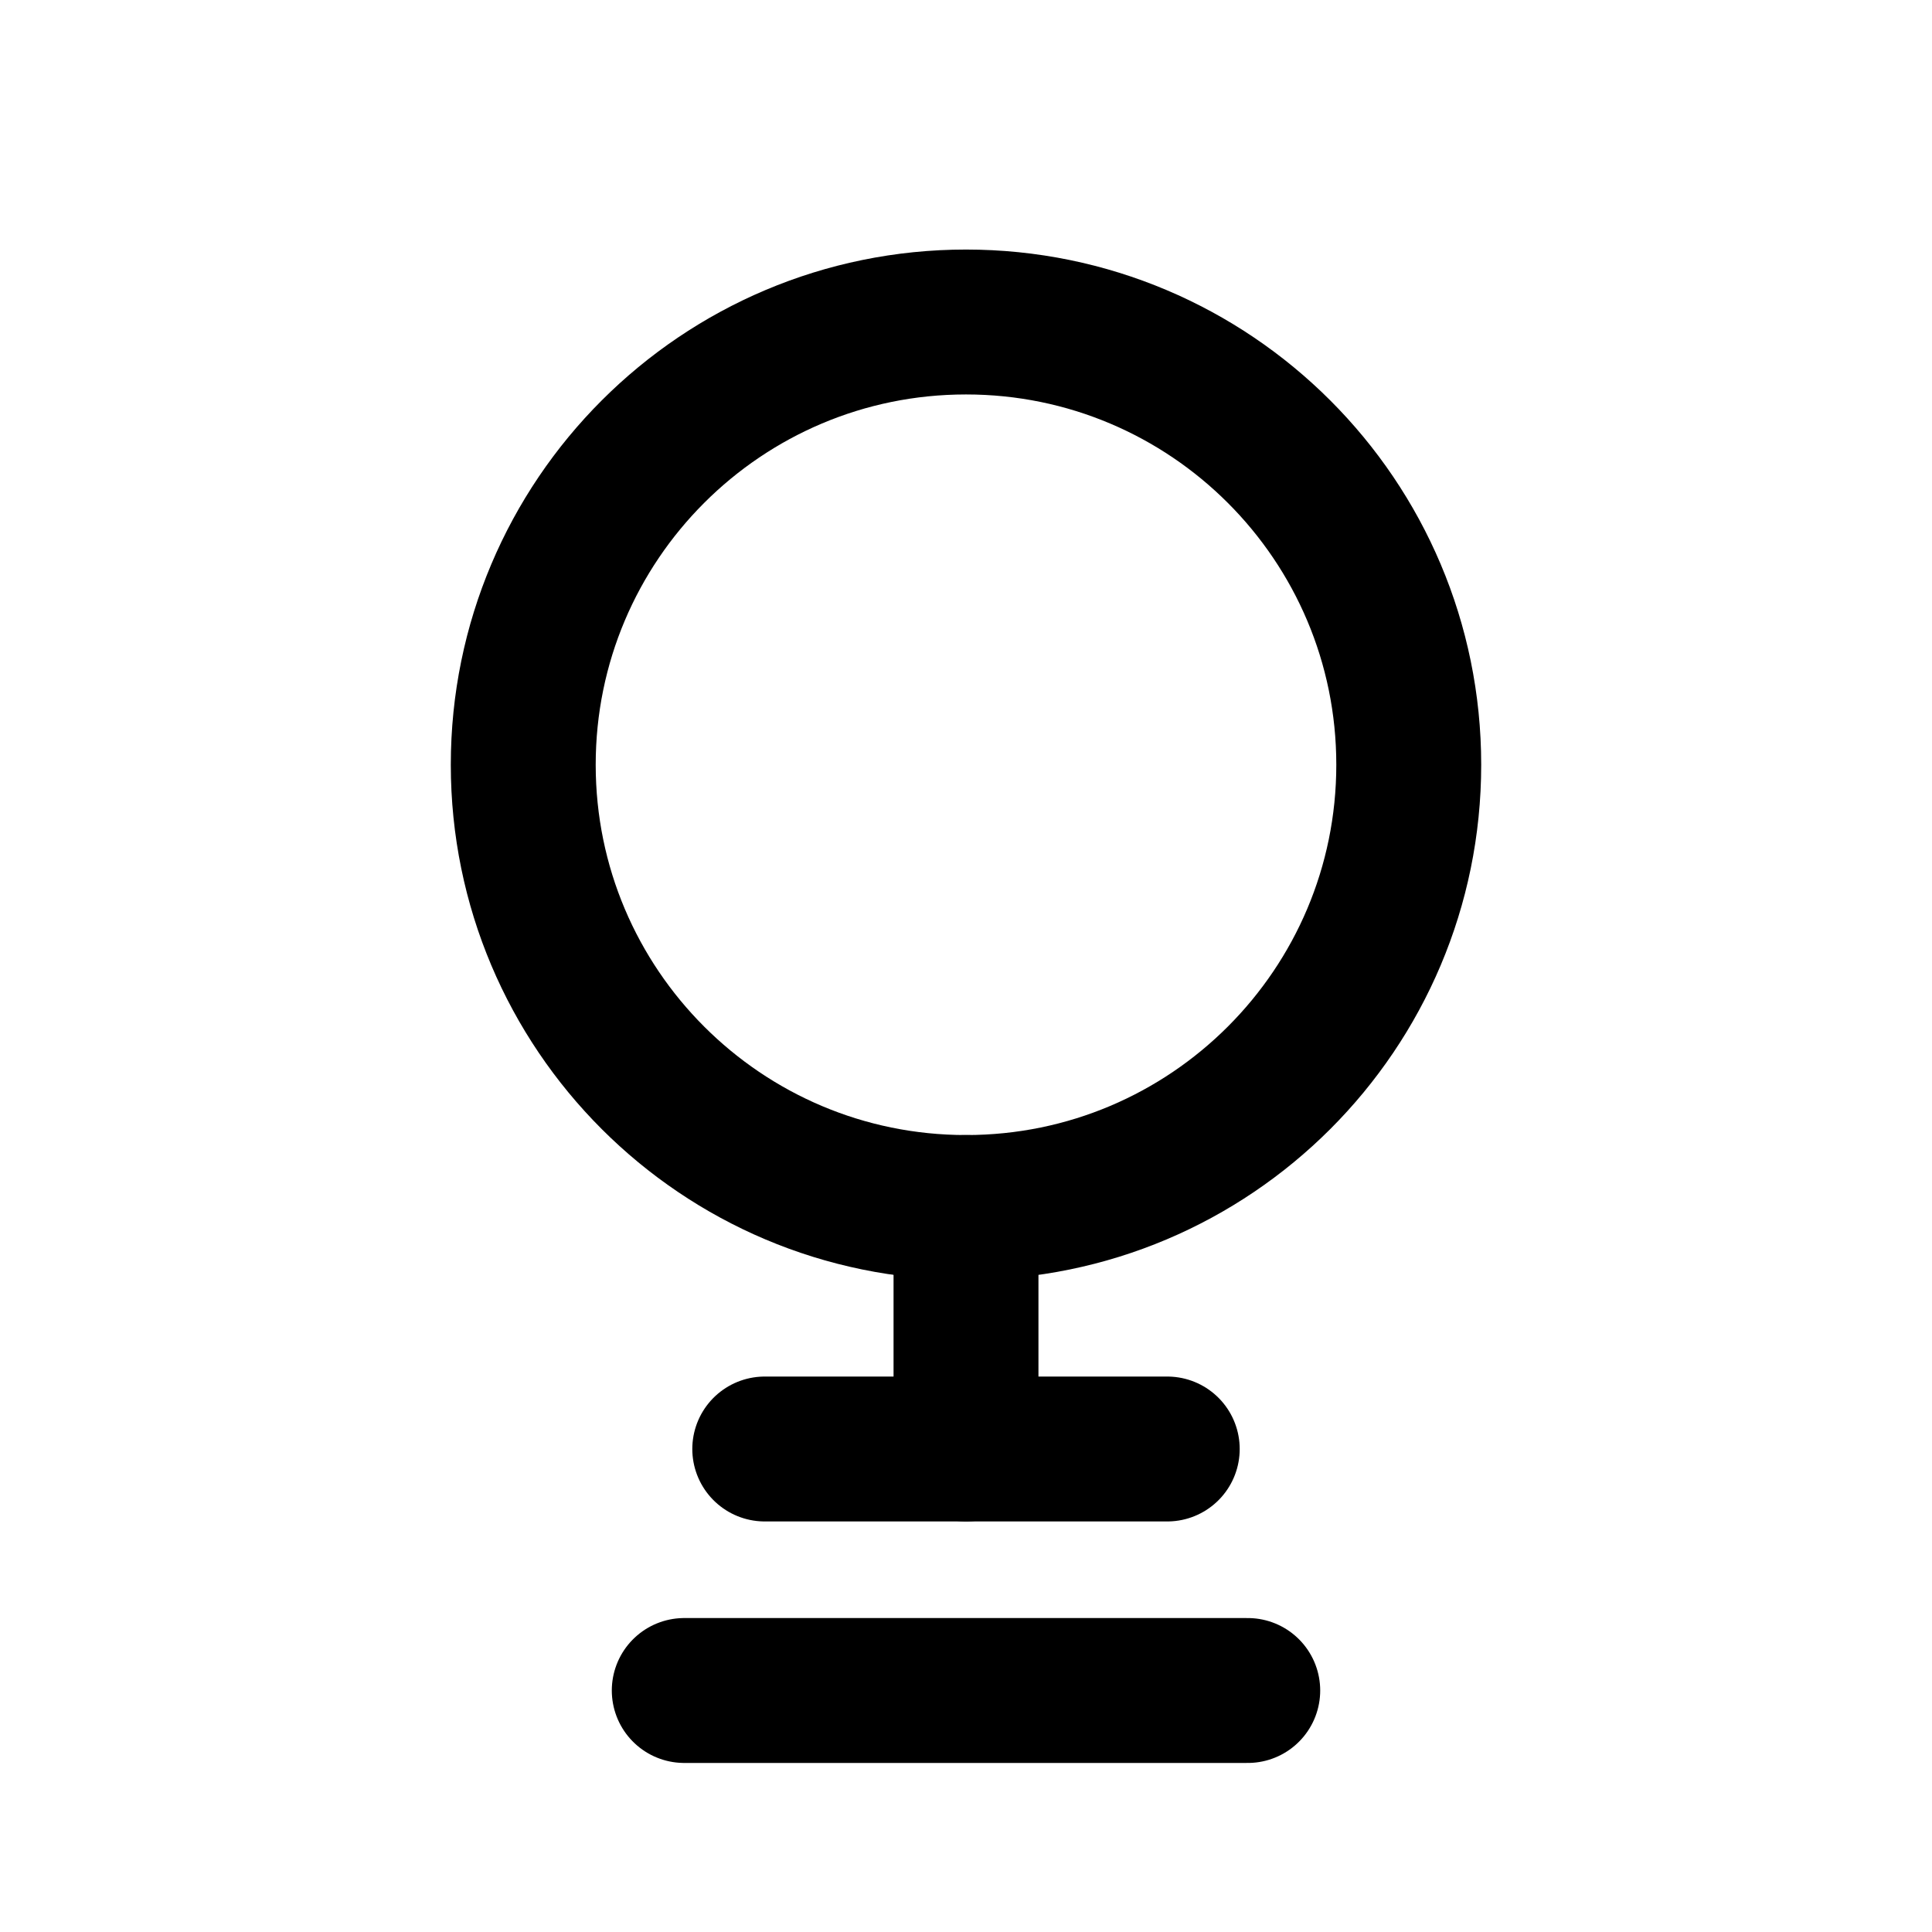
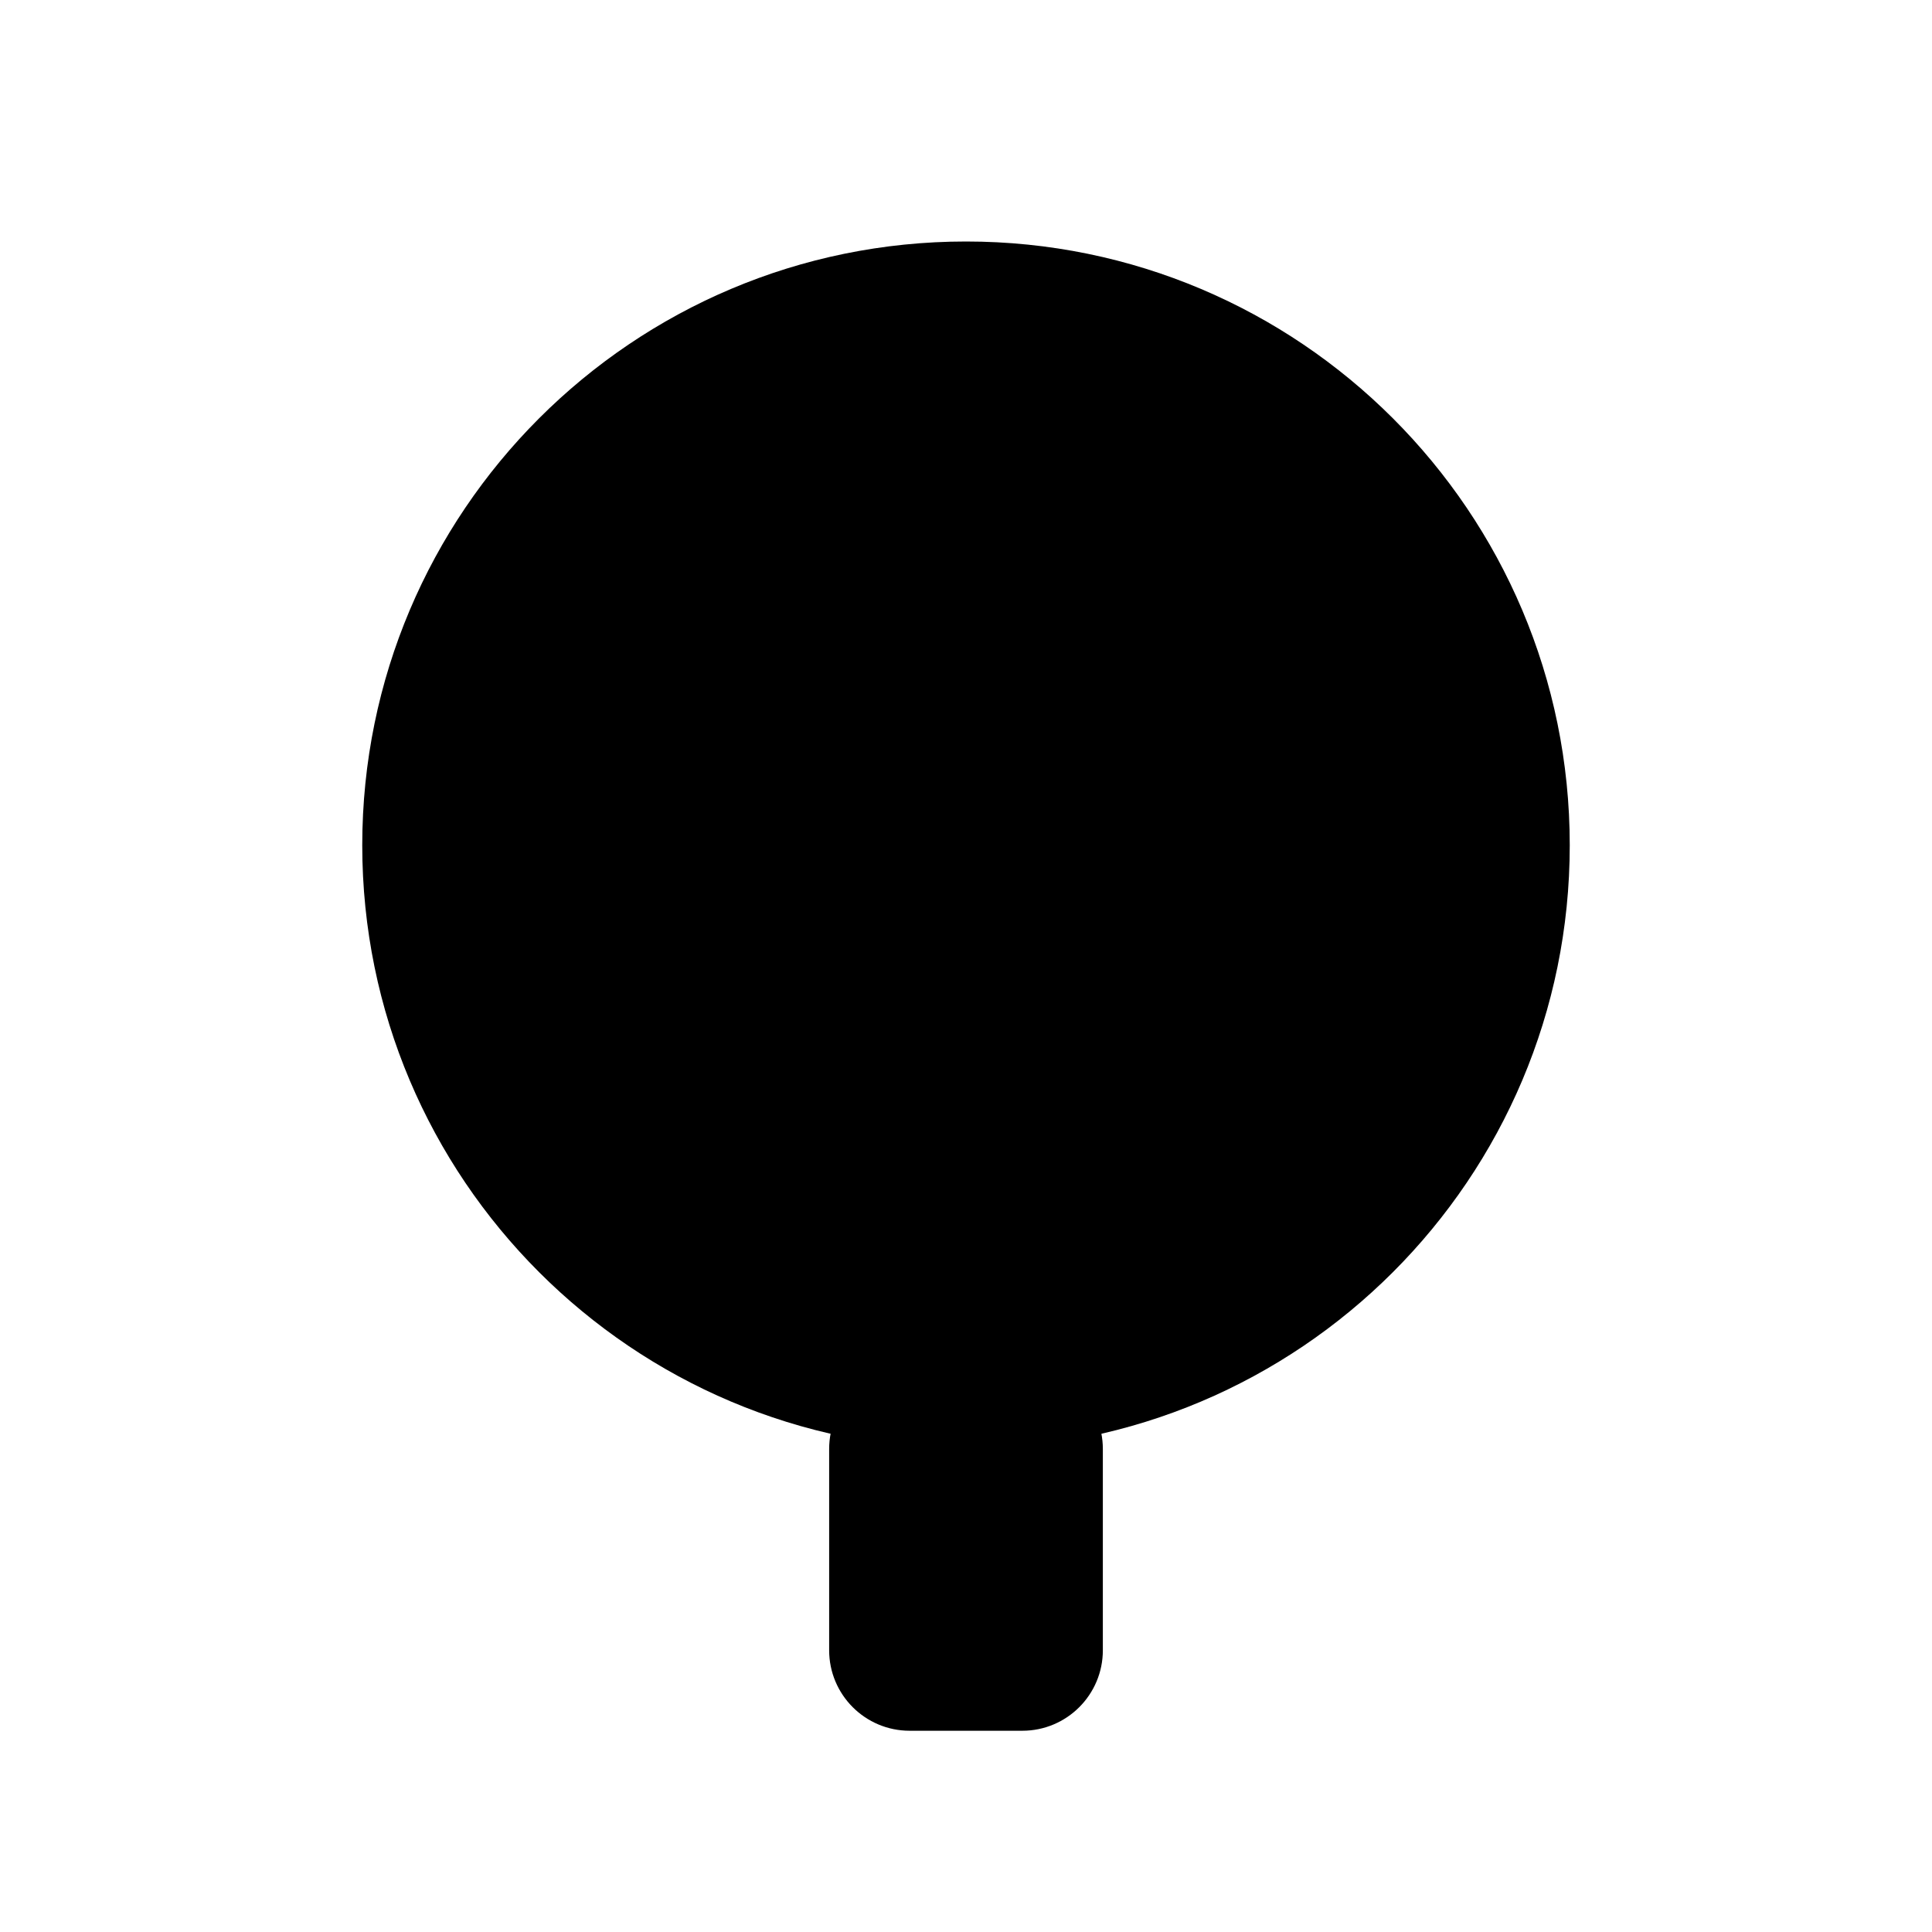
- <svg xmlns="http://www.w3.org/2000/svg" viewBox="0 0 24 24" fill="none" stroke="currentColor" stroke-width="1.8" stroke-linecap="round" stroke-linejoin="round">
-   <circle cx="12" cy="9.5" r="5.5" />
-   <path d="M12 15v3" />
-   <path d="M8.5 21h7" />
-   <path d="M9.5 18h5" />
+ <svg xmlns="http://www.w3.org/2000/svg" viewBox="0 0 24 24" fill="currentColor">
+   <circle cx="12" cy="10.5" r="7.5" />
+   <rect x="10.3" y="17" width="3.4" height="4.5" rx="1" />
</svg>
